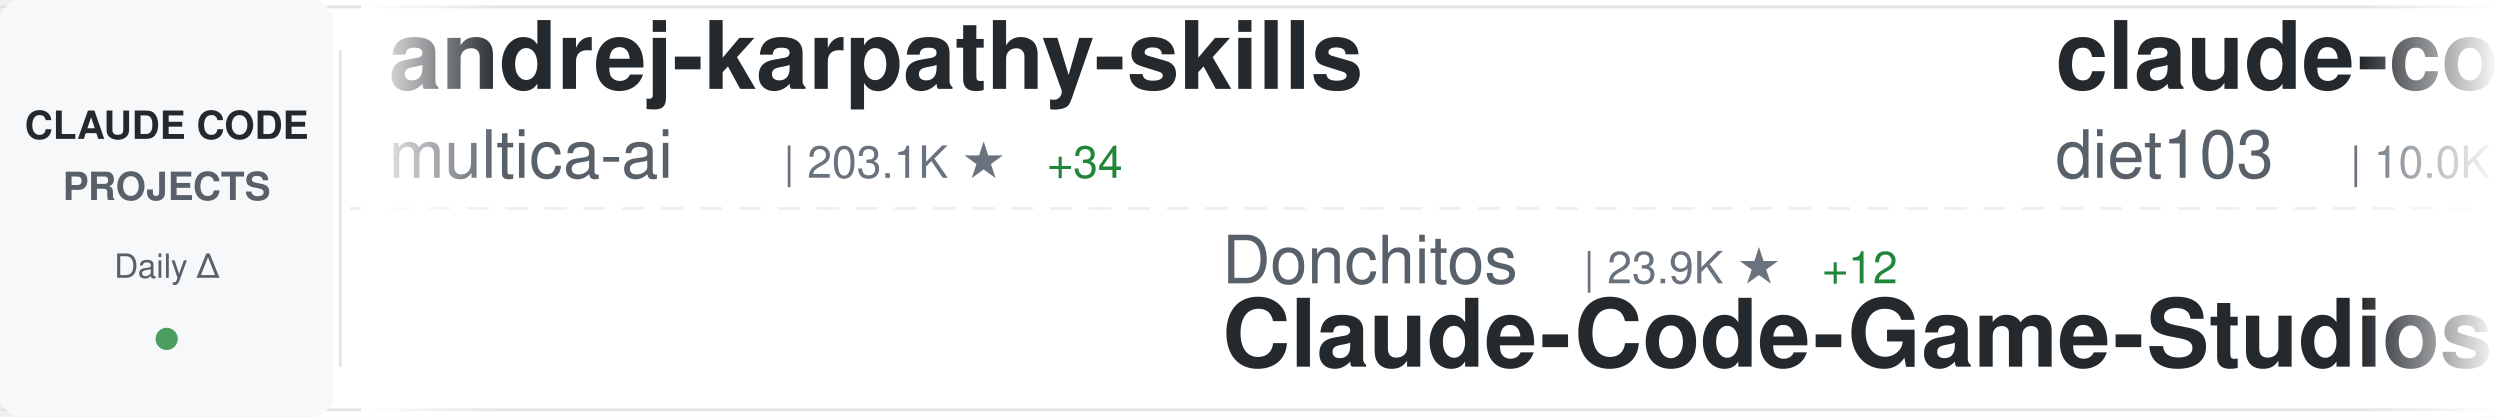
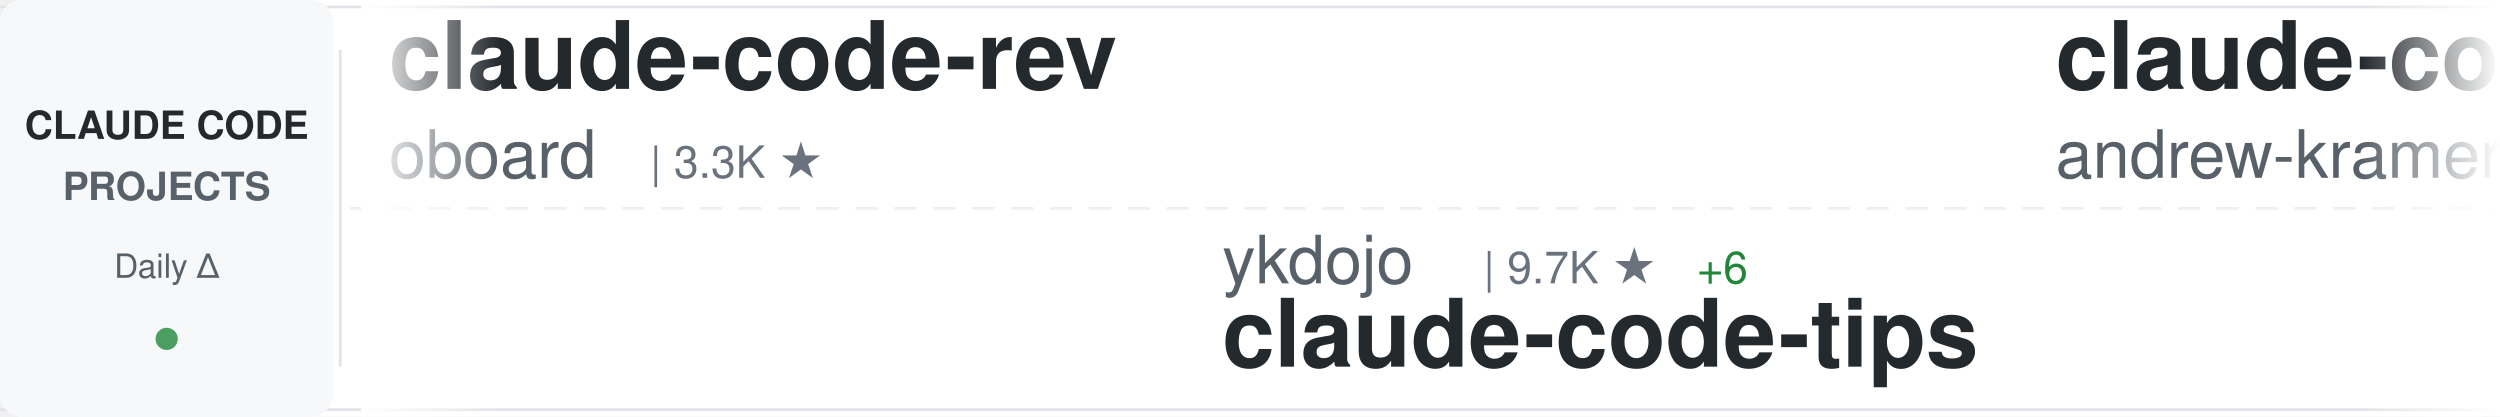
<svg xmlns="http://www.w3.org/2000/svg" width="900" height="150">
  <defs>
    <linearGradient id="awesomeLeftFade" x1="0%" y1="0%" x2="100%" y2="0%">
      <stop offset="0%" style="stop-color:#ffffff;stop-opacity:1" />
      <stop offset="100%" style="stop-color:#ffffff;stop-opacity:0" />
    </linearGradient>
    <linearGradient id="awesomeRightFade" x1="0%" y1="0%" x2="100%" y2="0%">
      <stop offset="0%" style="stop-color:#ffffff;stop-opacity:0" />
      <stop offset="100%" style="stop-color:#ffffff;stop-opacity:1" />
    </linearGradient>
  </defs>
  <rect width="900" height="150" fill="#ffffff" rx="8" />
  <rect x="0" y="2" width="900" height="1" fill="#e1e4e8" />
  <rect x="0" y="147" width="900" height="1" fill="#e1e4e8" />
  <line x1="0" y1="75" x2="900" y2="75" stroke="#e1e4e8" stroke-width="1" stroke-dasharray="8 6" opacity="0.6" />
  <rect x="0" y="0" width="120" height="150" fill="#f6f8fa" rx="8" />
  <text x="60" y="50" font-family="-apple-system, BlinkMacSystemFont, 'Segoe UI', Helvetica, Arial, sans-serif" font-size="14" font-weight="600" fill="#24292e" text-anchor="middle">CLAUDE CODE</text>
  <text x="60" y="72" font-family="-apple-system, BlinkMacSystemFont, 'Segoe UI', Helvetica, Arial, sans-serif" font-size="14" font-weight="600" fill="#586069" text-anchor="middle">PROJECTS</text>
  <text x="60" y="100" font-family="-apple-system, BlinkMacSystemFont, 'Segoe UI', Helvetica, Arial, sans-serif" font-size="12" font-weight="500" fill="#586069" text-anchor="middle">Daily Δ</text>
  <circle cx="60" cy="122" r="4" fill="#22863a" opacity="0.8" />
  <rect x="122" y="18" width="1" height="114" fill="#e1e4e8" />
  <clipPath id="awesomeTickerClip">
    <rect x="130" y="0" width="770" height="150" />
  </clipPath>
  <g clip-path="url(#awesomeTickerClip)">
    <g id="awesomeTickerItems">
      <animateTransform attributeName="transform" attributeType="XML" type="translate" from="0 0" to="-3000 0" dur="54s" repeatCount="indefinite" />
      <g transform="translate(0, 0)">
-         <text x="140" y="32" font-family="-apple-system, BlinkMacSystemFont, 'Segoe UI', Helvetica, Arial, sans-serif" font-size="34" font-weight="600" fill="#24292e">andrej-karpathy-skills</text>
-         <text x="140" y="64" font-family="-apple-system, BlinkMacSystemFont, 'Segoe UI', Helvetica, Arial, sans-serif" font-size="24" font-weight="400" fill="#586069">multica-ai</text>
-         <text x="282" y="64" font-family="-apple-system, BlinkMacSystemFont, 'Segoe UI', Helvetica, Arial, sans-serif" font-size="16" font-weight="500" fill="#6a737d">| 203.1K ★</text>
-         <text x="377" y="64" font-family="-apple-system, BlinkMacSystemFont, 'Segoe UI', Helvetica, Arial, sans-serif" font-size="16" font-weight="500" fill="#22863a"> +34</text>
+         <text x="140" y="32" font-family="-apple-system, BlinkMacSystemFont, 'Segoe UI', Helvetica, Arial, sans-serif" font-size="34" font-weight="600" fill="#24292e">claude-code-rev</text>
+         <text x="140" y="64" font-family="-apple-system, BlinkMacSystemFont, 'Segoe UI', Helvetica, Arial, sans-serif" font-size="24" font-weight="400" fill="#586069">oboard</text>
+         <text x="234" y="64" font-family="-apple-system, BlinkMacSystemFont, 'Segoe UI', Helvetica, Arial, sans-serif" font-size="16" font-weight="500" fill="#6a737d">| 3.3K ★</text>
      </g>
      <g transform="translate(300, 0)">
-         <text x="140" y="102" font-family="-apple-system, BlinkMacSystemFont, 'Segoe UI', Helvetica, Arial, sans-serif" font-size="24" font-weight="400" fill="#586069">Donchitos</text>
-         <text x="270" y="102" font-family="-apple-system, BlinkMacSystemFont, 'Segoe UI', Helvetica, Arial, sans-serif" font-size="16" font-weight="500" fill="#6a737d">| 23.9K ★</text>
-         <text x="356" y="102" font-family="-apple-system, BlinkMacSystemFont, 'Segoe UI', Helvetica, Arial, sans-serif" font-size="16" font-weight="500" fill="#22863a"> +12</text>
-         <text x="140" y="132" font-family="-apple-system, BlinkMacSystemFont, 'Segoe UI', Helvetica, Arial, sans-serif" font-size="34" font-weight="600" fill="#24292e">Claude-Code-Game-Studios</text>
+         <text x="140" y="102" font-family="-apple-system, BlinkMacSystemFont, 'Segoe UI', Helvetica, Arial, sans-serif" font-size="24" font-weight="400" fill="#586069">ykdojo</text>
+         <text x="234" y="102" font-family="-apple-system, BlinkMacSystemFont, 'Segoe UI', Helvetica, Arial, sans-serif" font-size="16" font-weight="500" fill="#6a737d">| 9.7K ★</text>
+         <text x="311" y="102" font-family="-apple-system, BlinkMacSystemFont, 'Segoe UI', Helvetica, Arial, sans-serif" font-size="16" font-weight="500" fill="#22863a"> +6</text>
+         <text x="140" y="132" font-family="-apple-system, BlinkMacSystemFont, 'Segoe UI', Helvetica, Arial, sans-serif" font-size="34" font-weight="600" fill="#24292e">claude-code-tips</text>
      </g>
      <g transform="translate(600, 0)">
-         <text x="140" y="32" font-family="-apple-system, BlinkMacSystemFont, 'Segoe UI', Helvetica, Arial, sans-serif" font-size="34" font-weight="600" fill="#24292e">claude-code-infrastructu...</text>
-         <text x="140" y="64" font-family="-apple-system, BlinkMacSystemFont, 'Segoe UI', Helvetica, Arial, sans-serif" font-size="24" font-weight="400" fill="#586069">diet103</text>
-         <text x="246" y="64" font-family="-apple-system, BlinkMacSystemFont, 'Segoe UI', Helvetica, Arial, sans-serif" font-size="16" font-weight="500" fill="#6a737d">| 10.0K ★</text>
-         <text x="332" y="64" font-family="-apple-system, BlinkMacSystemFont, 'Segoe UI', Helvetica, Arial, sans-serif" font-size="16" font-weight="500" fill="#22863a"> +1</text>
+         <text x="140" y="32" font-family="-apple-system, BlinkMacSystemFont, 'Segoe UI', Helvetica, Arial, sans-serif" font-size="34" font-weight="600" fill="#24292e">claude-code-source-build</text>
+         <text x="140" y="64" font-family="-apple-system, BlinkMacSystemFont, 'Segoe UI', Helvetica, Arial, sans-serif" font-size="24" font-weight="400" fill="#586069">andrew-kramer-inno</text>
+         <text x="378" y="64" font-family="-apple-system, BlinkMacSystemFont, 'Segoe UI', Helvetica, Arial, sans-serif" font-size="16" font-weight="500" fill="#6a737d">| 593 ★</text>
      </g>
      <g transform="translate(900, 0)">
-         <text x="140" y="102" font-family="-apple-system, BlinkMacSystemFont, 'Segoe UI', Helvetica, Arial, sans-serif" font-size="24" font-weight="400" fill="#586069">OneRedOak</text>
-         <text x="270" y="102" font-family="-apple-system, BlinkMacSystemFont, 'Segoe UI', Helvetica, Arial, sans-serif" font-size="16" font-weight="500" fill="#6a737d">| 3.9K ★</text>
-         <text x="140" y="132" font-family="-apple-system, BlinkMacSystemFont, 'Segoe UI', Helvetica, Arial, sans-serif" font-size="34" font-weight="600" fill="#24292e">claude-code-workflows</text>
+         <text x="140" y="102" font-family="-apple-system, BlinkMacSystemFont, 'Segoe UI', Helvetica, Arial, sans-serif" font-size="24" font-weight="400" fill="#586069">anthropics</text>
+         <text x="282" y="102" font-family="-apple-system, BlinkMacSystemFont, 'Segoe UI', Helvetica, Arial, sans-serif" font-size="16" font-weight="500" fill="#6a737d">| 8.6K ★</text>
+         <text x="359" y="102" font-family="-apple-system, BlinkMacSystemFont, 'Segoe UI', Helvetica, Arial, sans-serif" font-size="16" font-weight="500" fill="#22863a"> +2</text>
+         <text x="140" y="132" font-family="-apple-system, BlinkMacSystemFont, 'Segoe UI', Helvetica, Arial, sans-serif" font-size="34" font-weight="600" fill="#24292e">claude-code-action</text>
      </g>
      <g transform="translate(1200, 0)">
-         <text x="140" y="32" font-family="-apple-system, BlinkMacSystemFont, 'Segoe UI', Helvetica, Arial, sans-serif" font-size="34" font-weight="600" fill="#24292e">Open-ClaudeCode</text>
-         <text x="140" y="64" font-family="-apple-system, BlinkMacSystemFont, 'Segoe UI', Helvetica, Arial, sans-serif" font-size="24" font-weight="400" fill="#586069">LING71671</text>
-         <text x="270" y="64" font-family="-apple-system, BlinkMacSystemFont, 'Segoe UI', Helvetica, Arial, sans-serif" font-size="16" font-weight="500" fill="#6a737d">| 945 ★</text>
+         <text x="140" y="32" font-family="-apple-system, BlinkMacSystemFont, 'Segoe UI', Helvetica, Arial, sans-serif" font-size="34" font-weight="600" fill="#24292e">claude-code-from-source</text>
+         <text x="140" y="64" font-family="-apple-system, BlinkMacSystemFont, 'Segoe UI', Helvetica, Arial, sans-serif" font-size="24" font-weight="400" fill="#586069">alejandrobalderas</text>
+         <text x="366" y="64" font-family="-apple-system, BlinkMacSystemFont, 'Segoe UI', Helvetica, Arial, sans-serif" font-size="16" font-weight="500" fill="#6a737d">| 2.8K ★</text>
+         <text x="443" y="64" font-family="-apple-system, BlinkMacSystemFont, 'Segoe UI', Helvetica, Arial, sans-serif" font-size="16" font-weight="500" fill="#22863a"> +1</text>
      </g>
      <g transform="translate(1500, 0)">
-         <text x="140" y="102" font-family="-apple-system, BlinkMacSystemFont, 'Segoe UI', Helvetica, Arial, sans-serif" font-size="24" font-weight="400" fill="#586069">ChinaSiro</text>
-         <text x="270" y="102" font-family="-apple-system, BlinkMacSystemFont, 'Segoe UI', Helvetica, Arial, sans-serif" font-size="16" font-weight="500" fill="#6a737d">| 9.6K ★</text>
-         <text x="347" y="102" font-family="-apple-system, BlinkMacSystemFont, 'Segoe UI', Helvetica, Arial, sans-serif" font-size="16" font-weight="500" fill="#22863a"> +1</text>
-         <text x="140" y="132" font-family="-apple-system, BlinkMacSystemFont, 'Segoe UI', Helvetica, Arial, sans-serif" font-size="34" font-weight="600" fill="#24292e">claude-code-sourcemap</text>
+         <text x="140" y="102" font-family="-apple-system, BlinkMacSystemFont, 'Segoe UI', Helvetica, Arial, sans-serif" font-size="24" font-weight="400" fill="#586069">LING71671</text>
+         <text x="270" y="102" font-family="-apple-system, BlinkMacSystemFont, 'Segoe UI', Helvetica, Arial, sans-serif" font-size="16" font-weight="500" fill="#6a737d">| 945 ★</text>
+         <text x="140" y="132" font-family="-apple-system, BlinkMacSystemFont, 'Segoe UI', Helvetica, Arial, sans-serif" font-size="34" font-weight="600" fill="#24292e">Open-ClaudeCode</text>
      </g>
      <g transform="translate(1800, 0)">
-         <text x="140" y="32" font-family="-apple-system, BlinkMacSystemFont, 'Segoe UI', Helvetica, Arial, sans-serif" font-size="34" font-weight="600" fill="#24292e">Claude-Code</text>
-         <text x="140" y="64" font-family="-apple-system, BlinkMacSystemFont, 'Segoe UI', Helvetica, Arial, sans-serif" font-size="24" font-weight="400" fill="#586069">KPR111</text>
-         <text x="234" y="64" font-family="-apple-system, BlinkMacSystemFont, 'Segoe UI', Helvetica, Arial, sans-serif" font-size="16" font-weight="500" fill="#6a737d">| 18 ★</text>
+         <text x="140" y="32" font-family="-apple-system, BlinkMacSystemFont, 'Segoe UI', Helvetica, Arial, sans-serif" font-size="34" font-weight="600" fill="#24292e">claude-code-reverse</text>
+         <text x="140" y="64" font-family="-apple-system, BlinkMacSystemFont, 'Segoe UI', Helvetica, Arial, sans-serif" font-size="24" font-weight="400" fill="#586069">Yuyz0112</text>
+         <text x="258" y="64" font-family="-apple-system, BlinkMacSystemFont, 'Segoe UI', Helvetica, Arial, sans-serif" font-size="16" font-weight="500" fill="#6a737d">| 2.4K ★</text>
      </g>
      <g transform="translate(2100, 0)">
-         <text x="140" y="102" font-family="-apple-system, BlinkMacSystemFont, 'Segoe UI', Helvetica, Arial, sans-serif" font-size="24" font-weight="400" fill="#586069">shanraisshan</text>
-         <text x="306" y="102" font-family="-apple-system, BlinkMacSystemFont, 'Segoe UI', Helvetica, Arial, sans-serif" font-size="16" font-weight="500" fill="#6a737d">| 64.6K ★</text>
-         <text x="392" y="102" font-family="-apple-system, BlinkMacSystemFont, 'Segoe UI', Helvetica, Arial, sans-serif" font-size="16" font-weight="500" fill="#22863a"> +4</text>
-         <text x="140" y="132" font-family="-apple-system, BlinkMacSystemFont, 'Segoe UI', Helvetica, Arial, sans-serif" font-size="34" font-weight="600" fill="#24292e">claude-code-best-practic...</text>
+         <text x="140" y="102" font-family="-apple-system, BlinkMacSystemFont, 'Segoe UI', Helvetica, Arial, sans-serif" font-size="24" font-weight="400" fill="#586069">zebbern</text>
+         <text x="246" y="102" font-family="-apple-system, BlinkMacSystemFont, 'Segoe UI', Helvetica, Arial, sans-serif" font-size="16" font-weight="500" fill="#6a737d">| 4.6K ★</text>
+         <text x="140" y="132" font-family="-apple-system, BlinkMacSystemFont, 'Segoe UI', Helvetica, Arial, sans-serif" font-size="34" font-weight="600" fill="#24292e">claude-code-guide</text>
      </g>
      <g transform="translate(2400, 0)">
-         <text x="140" y="32" font-family="-apple-system, BlinkMacSystemFont, 'Segoe UI', Helvetica, Arial, sans-serif" font-size="34" font-weight="600" fill="#24292e">claude-code-prompts</text>
-         <text x="140" y="64" font-family="-apple-system, BlinkMacSystemFont, 'Segoe UI', Helvetica, Arial, sans-serif" font-size="24" font-weight="400" fill="#586069">repowise-dev</text>
-         <text x="306" y="64" font-family="-apple-system, BlinkMacSystemFont, 'Segoe UI', Helvetica, Arial, sans-serif" font-size="16" font-weight="500" fill="#6a737d">| 1.2K ★</text>
+         <text x="140" y="32" font-family="-apple-system, BlinkMacSystemFont, 'Segoe UI', Helvetica, Arial, sans-serif" font-size="34" font-weight="600" fill="#24292e">claude-code-source-code</text>
+         <text x="140" y="64" font-family="-apple-system, BlinkMacSystemFont, 'Segoe UI', Helvetica, Arial, sans-serif" font-size="24" font-weight="400" fill="#586069">777genius</text>
+         <text x="270" y="64" font-family="-apple-system, BlinkMacSystemFont, 'Segoe UI', Helvetica, Arial, sans-serif" font-size="16" font-weight="500" fill="#6a737d">| 926 ★</text>
      </g>
      <g transform="translate(2700, 0)">
-         <text x="140" y="102" font-family="-apple-system, BlinkMacSystemFont, 'Segoe UI', Helvetica, Arial, sans-serif" font-size="24" font-weight="400" fill="#586069">huangserva</text>
-         <text x="282" y="102" font-family="-apple-system, BlinkMacSystemFont, 'Segoe UI', Helvetica, Arial, sans-serif" font-size="16" font-weight="500" fill="#6a737d">| 622 ★</text>
-         <text x="140" y="132" font-family="-apple-system, BlinkMacSystemFont, 'Segoe UI', Helvetica, Arial, sans-serif" font-size="34" font-weight="600" fill="#24292e">claude-code-cli</text>
+         <text x="140" y="102" font-family="-apple-system, BlinkMacSystemFont, 'Segoe UI', Helvetica, Arial, sans-serif" font-size="24" font-weight="400" fill="#586069">affaan-m</text>
+         <text x="258" y="102" font-family="-apple-system, BlinkMacSystemFont, 'Segoe UI', Helvetica, Arial, sans-serif" font-size="16" font-weight="500" fill="#6a737d">| 240.6K ★</text>
+         <text x="353" y="102" font-family="-apple-system, BlinkMacSystemFont, 'Segoe UI', Helvetica, Arial, sans-serif" font-size="16" font-weight="500" fill="#22863a"> +24</text>
+         <text x="140" y="132" font-family="-apple-system, BlinkMacSystemFont, 'Segoe UI', Helvetica, Arial, sans-serif" font-size="34" font-weight="600" fill="#24292e">ECC</text>
      </g>
      <g transform="translate(3000, 0)">
-         <text x="140" y="32" font-family="-apple-system, BlinkMacSystemFont, 'Segoe UI', Helvetica, Arial, sans-serif" font-size="34" font-weight="600" fill="#24292e">andrej-karpathy-skills</text>
-         <text x="140" y="64" font-family="-apple-system, BlinkMacSystemFont, 'Segoe UI', Helvetica, Arial, sans-serif" font-size="24" font-weight="400" fill="#586069">multica-ai</text>
-         <text x="282" y="64" font-family="-apple-system, BlinkMacSystemFont, 'Segoe UI', Helvetica, Arial, sans-serif" font-size="16" font-weight="500" fill="#6a737d">| 203.1K ★</text>
-         <text x="377" y="64" font-family="-apple-system, BlinkMacSystemFont, 'Segoe UI', Helvetica, Arial, sans-serif" font-size="16" font-weight="500" fill="#22863a"> +34</text>
+         <text x="140" y="32" font-family="-apple-system, BlinkMacSystemFont, 'Segoe UI', Helvetica, Arial, sans-serif" font-size="34" font-weight="600" fill="#24292e">claude-code-rev</text>
+         <text x="140" y="64" font-family="-apple-system, BlinkMacSystemFont, 'Segoe UI', Helvetica, Arial, sans-serif" font-size="24" font-weight="400" fill="#586069">oboard</text>
+         <text x="234" y="64" font-family="-apple-system, BlinkMacSystemFont, 'Segoe UI', Helvetica, Arial, sans-serif" font-size="16" font-weight="500" fill="#6a737d">| 3.3K ★</text>
      </g>
      <g transform="translate(3300, 0)">
-         <text x="140" y="102" font-family="-apple-system, BlinkMacSystemFont, 'Segoe UI', Helvetica, Arial, sans-serif" font-size="24" font-weight="400" fill="#586069">Donchitos</text>
-         <text x="270" y="102" font-family="-apple-system, BlinkMacSystemFont, 'Segoe UI', Helvetica, Arial, sans-serif" font-size="16" font-weight="500" fill="#6a737d">| 23.9K ★</text>
-         <text x="356" y="102" font-family="-apple-system, BlinkMacSystemFont, 'Segoe UI', Helvetica, Arial, sans-serif" font-size="16" font-weight="500" fill="#22863a"> +12</text>
-         <text x="140" y="132" font-family="-apple-system, BlinkMacSystemFont, 'Segoe UI', Helvetica, Arial, sans-serif" font-size="34" font-weight="600" fill="#24292e">Claude-Code-Game-Studios</text>
+         <text x="140" y="102" font-family="-apple-system, BlinkMacSystemFont, 'Segoe UI', Helvetica, Arial, sans-serif" font-size="24" font-weight="400" fill="#586069">ykdojo</text>
+         <text x="234" y="102" font-family="-apple-system, BlinkMacSystemFont, 'Segoe UI', Helvetica, Arial, sans-serif" font-size="16" font-weight="500" fill="#6a737d">| 9.7K ★</text>
+         <text x="311" y="102" font-family="-apple-system, BlinkMacSystemFont, 'Segoe UI', Helvetica, Arial, sans-serif" font-size="16" font-weight="500" fill="#22863a"> +6</text>
+         <text x="140" y="132" font-family="-apple-system, BlinkMacSystemFont, 'Segoe UI', Helvetica, Arial, sans-serif" font-size="34" font-weight="600" fill="#24292e">claude-code-tips</text>
      </g>
      <g transform="translate(3600, 0)">
-         <text x="140" y="32" font-family="-apple-system, BlinkMacSystemFont, 'Segoe UI', Helvetica, Arial, sans-serif" font-size="34" font-weight="600" fill="#24292e">claude-code-infrastructu...</text>
-         <text x="140" y="64" font-family="-apple-system, BlinkMacSystemFont, 'Segoe UI', Helvetica, Arial, sans-serif" font-size="24" font-weight="400" fill="#586069">diet103</text>
-         <text x="246" y="64" font-family="-apple-system, BlinkMacSystemFont, 'Segoe UI', Helvetica, Arial, sans-serif" font-size="16" font-weight="500" fill="#6a737d">| 10.0K ★</text>
-         <text x="332" y="64" font-family="-apple-system, BlinkMacSystemFont, 'Segoe UI', Helvetica, Arial, sans-serif" font-size="16" font-weight="500" fill="#22863a"> +1</text>
+         <text x="140" y="32" font-family="-apple-system, BlinkMacSystemFont, 'Segoe UI', Helvetica, Arial, sans-serif" font-size="34" font-weight="600" fill="#24292e">claude-code-source-build</text>
+         <text x="140" y="64" font-family="-apple-system, BlinkMacSystemFont, 'Segoe UI', Helvetica, Arial, sans-serif" font-size="24" font-weight="400" fill="#586069">andrew-kramer-inno</text>
+         <text x="378" y="64" font-family="-apple-system, BlinkMacSystemFont, 'Segoe UI', Helvetica, Arial, sans-serif" font-size="16" font-weight="500" fill="#6a737d">| 593 ★</text>
      </g>
      <g transform="translate(3900, 0)">
-         <text x="140" y="102" font-family="-apple-system, BlinkMacSystemFont, 'Segoe UI', Helvetica, Arial, sans-serif" font-size="24" font-weight="400" fill="#586069">OneRedOak</text>
-         <text x="270" y="102" font-family="-apple-system, BlinkMacSystemFont, 'Segoe UI', Helvetica, Arial, sans-serif" font-size="16" font-weight="500" fill="#6a737d">| 3.9K ★</text>
-         <text x="140" y="132" font-family="-apple-system, BlinkMacSystemFont, 'Segoe UI', Helvetica, Arial, sans-serif" font-size="34" font-weight="600" fill="#24292e">claude-code-workflows</text>
+         <text x="140" y="102" font-family="-apple-system, BlinkMacSystemFont, 'Segoe UI', Helvetica, Arial, sans-serif" font-size="24" font-weight="400" fill="#586069">anthropics</text>
+         <text x="282" y="102" font-family="-apple-system, BlinkMacSystemFont, 'Segoe UI', Helvetica, Arial, sans-serif" font-size="16" font-weight="500" fill="#6a737d">| 8.6K ★</text>
+         <text x="359" y="102" font-family="-apple-system, BlinkMacSystemFont, 'Segoe UI', Helvetica, Arial, sans-serif" font-size="16" font-weight="500" fill="#22863a"> +2</text>
+         <text x="140" y="132" font-family="-apple-system, BlinkMacSystemFont, 'Segoe UI', Helvetica, Arial, sans-serif" font-size="34" font-weight="600" fill="#24292e">claude-code-action</text>
      </g>
    </g>
  </g>
  <rect x="130" y="0" width="50" height="150" fill="url(#awesomeLeftFade)" />
  <rect x="850" y="0" width="50" height="150" fill="url(#awesomeRightFade)" />
</svg>
